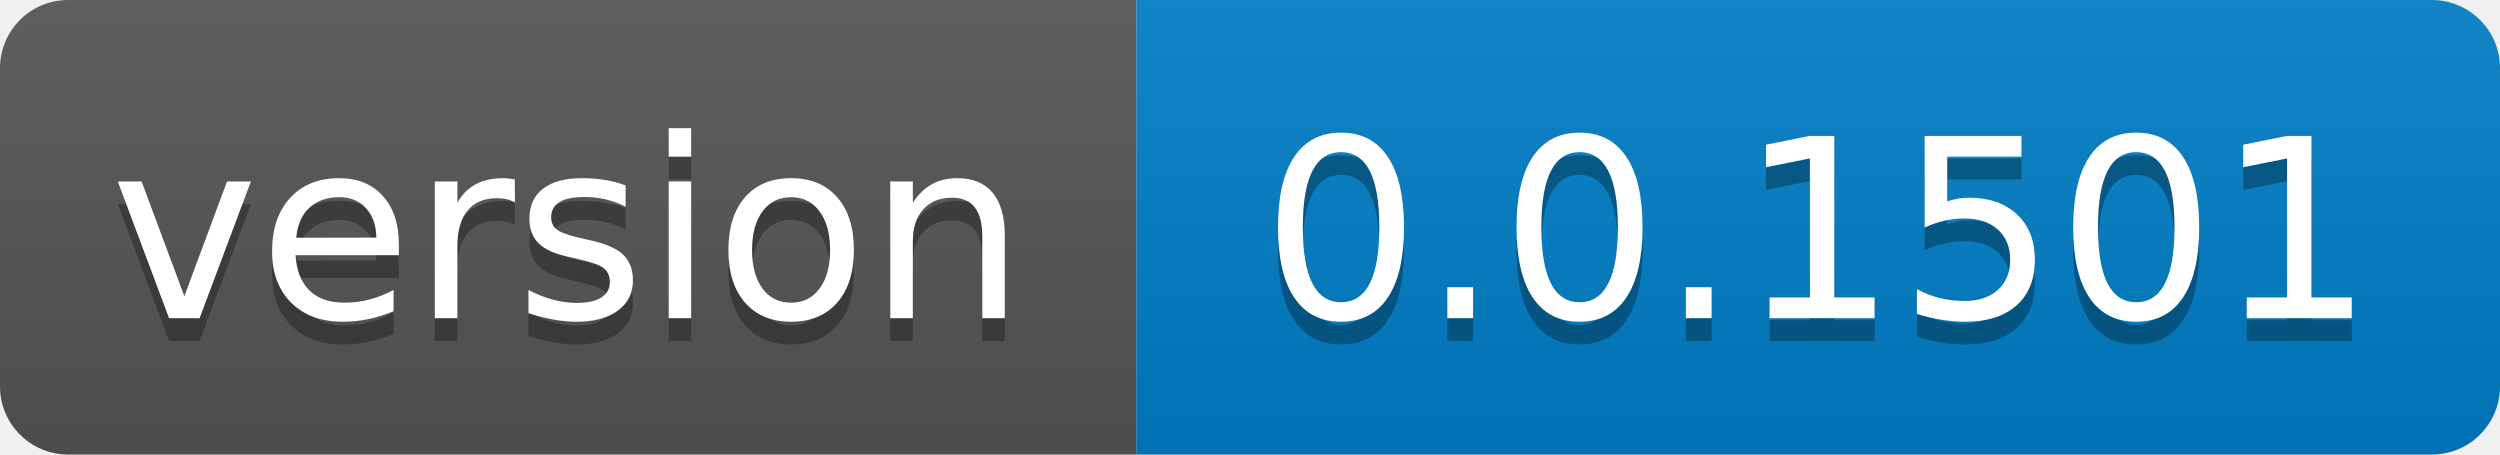
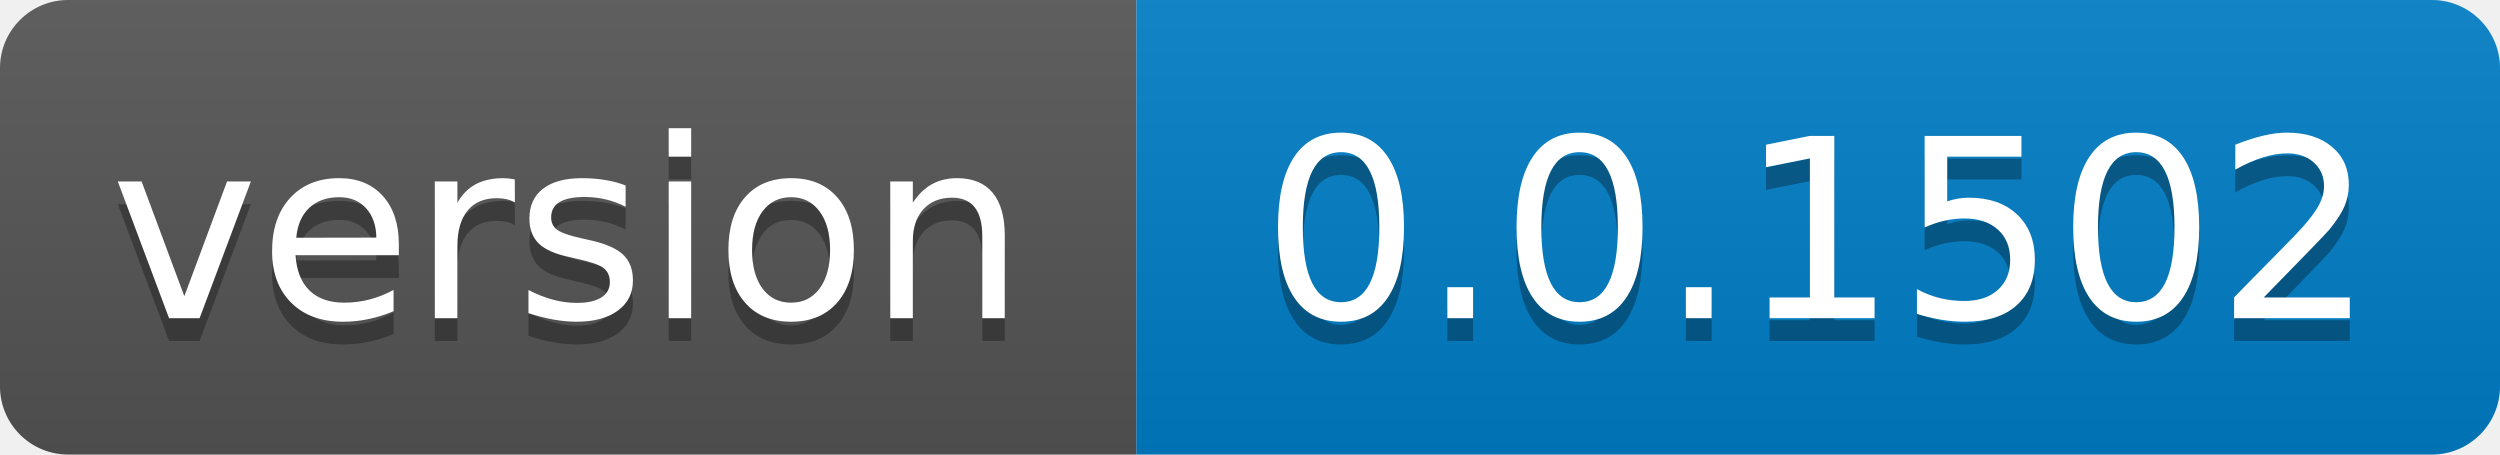
- <svg xmlns="http://www.w3.org/2000/svg" width="110" height="20" role="img" aria-label="version: 0.0.1501">
+ <svg xmlns="http://www.w3.org/2000/svg" width="110" height="20" role="img" aria-label="version: 0.0.1502">
  <linearGradient id="s" x2="0" y2="100%">
    <stop offset="0" stop-color="#bbb" stop-opacity=".1" />
    <stop offset="1" stop-opacity=".1" />
  </linearGradient>
  <clipPath id="r">
    <rect width="110" height="20" rx="3" fill="#fff" />
  </clipPath>
  <g clip-path="url(#r)">
    <rect width="50" height="20" fill="#555" />
    <rect x="50" width="60" height="20" fill="#007ec6" />
    <rect width="110" height="20" fill="url(#s)" />
  </g>
  <g fill="#fff" text-anchor="middle" font-family="Verdana,Geneva,DejaVu Sans,sans-serif" text-rendering="geometricPrecision" font-size="110">
    <text aria-hidden="true" x="250.0" transform="scale(.1)" textLength="400" y="150" fill="#010101" fill-opacity=".3">version</text>
    <text x="250.0" transform="scale(.1)" textLength="400" y="140" fill="#fff">version</text>
-     <text aria-hidden="true" x="800.0" transform="scale(.1)" textLength="500" y="150" fill="#010101" fill-opacity=".3">0.0.1501</text>
-     <text x="800.0" transform="scale(.1)" textLength="500" y="140" fill="#fff">0.0.1501</text>
+     <text aria-hidden="true" x="800.0" transform="scale(.1)" textLength="500" y="150" fill="#010101" fill-opacity=".3">0.0.1502</text>
+     <text x="800.0" transform="scale(.1)" textLength="500" y="140" fill="#fff">0.0.1502</text>
  </g>
</svg>
